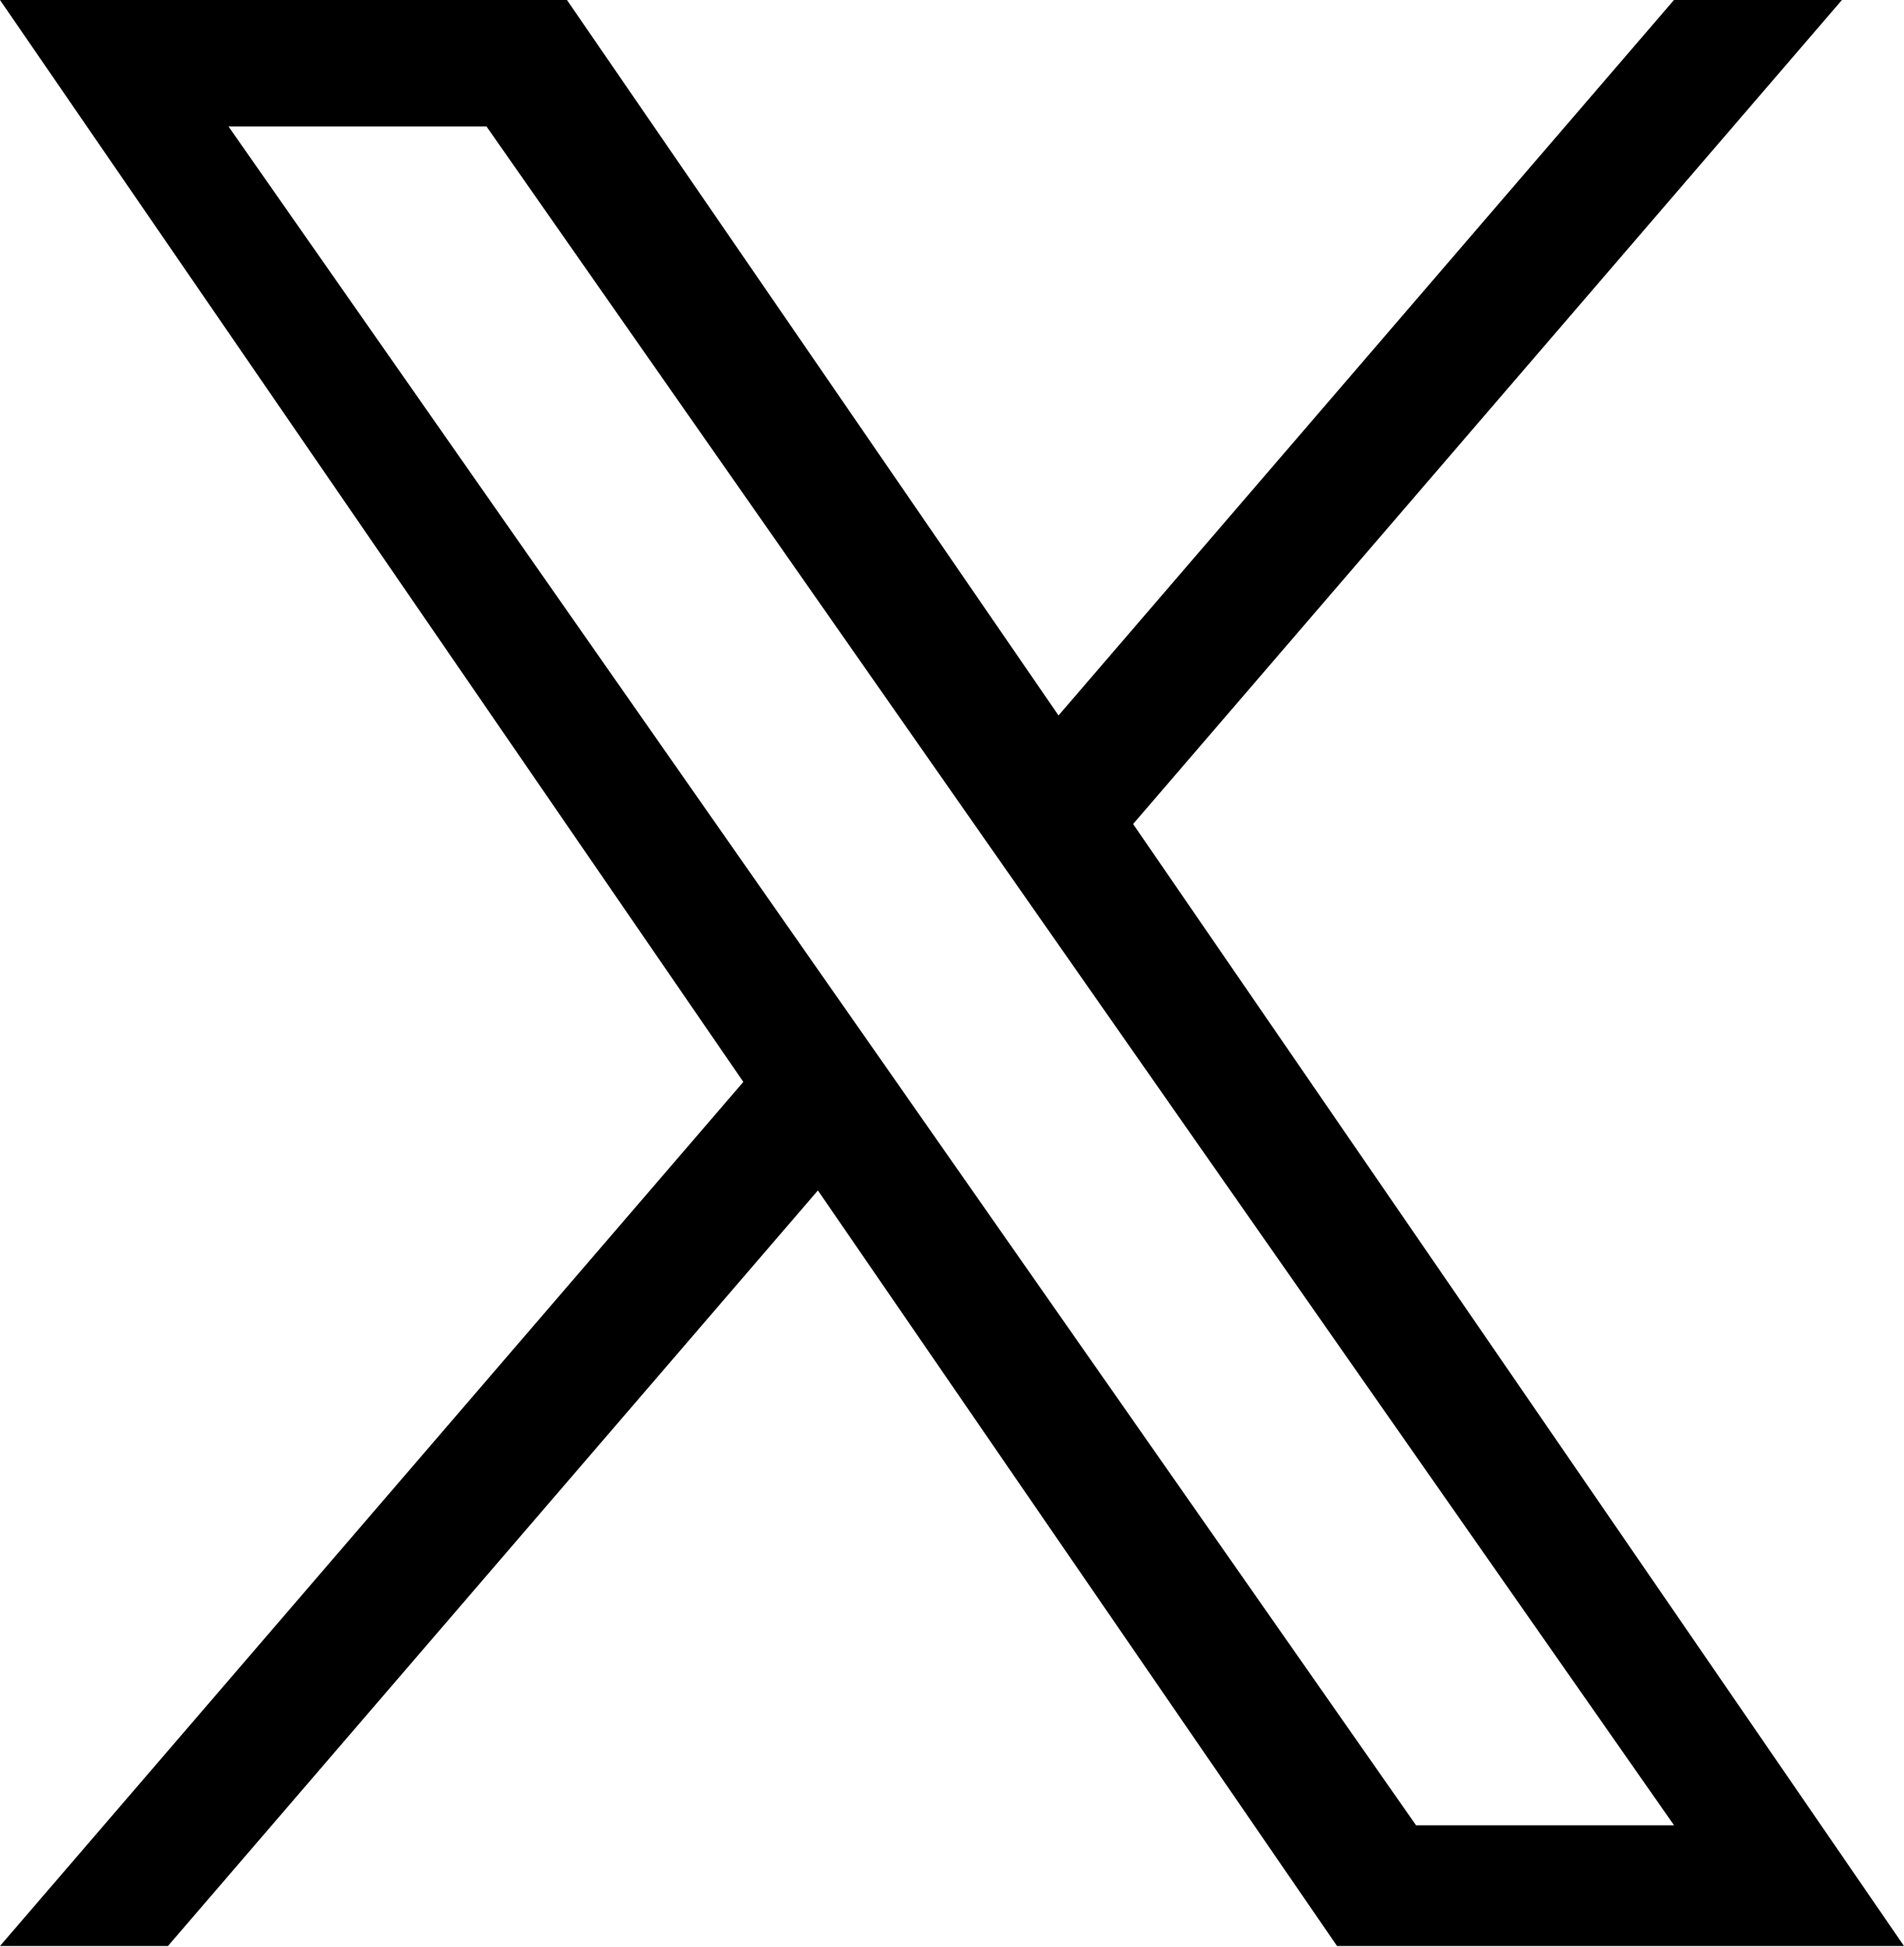
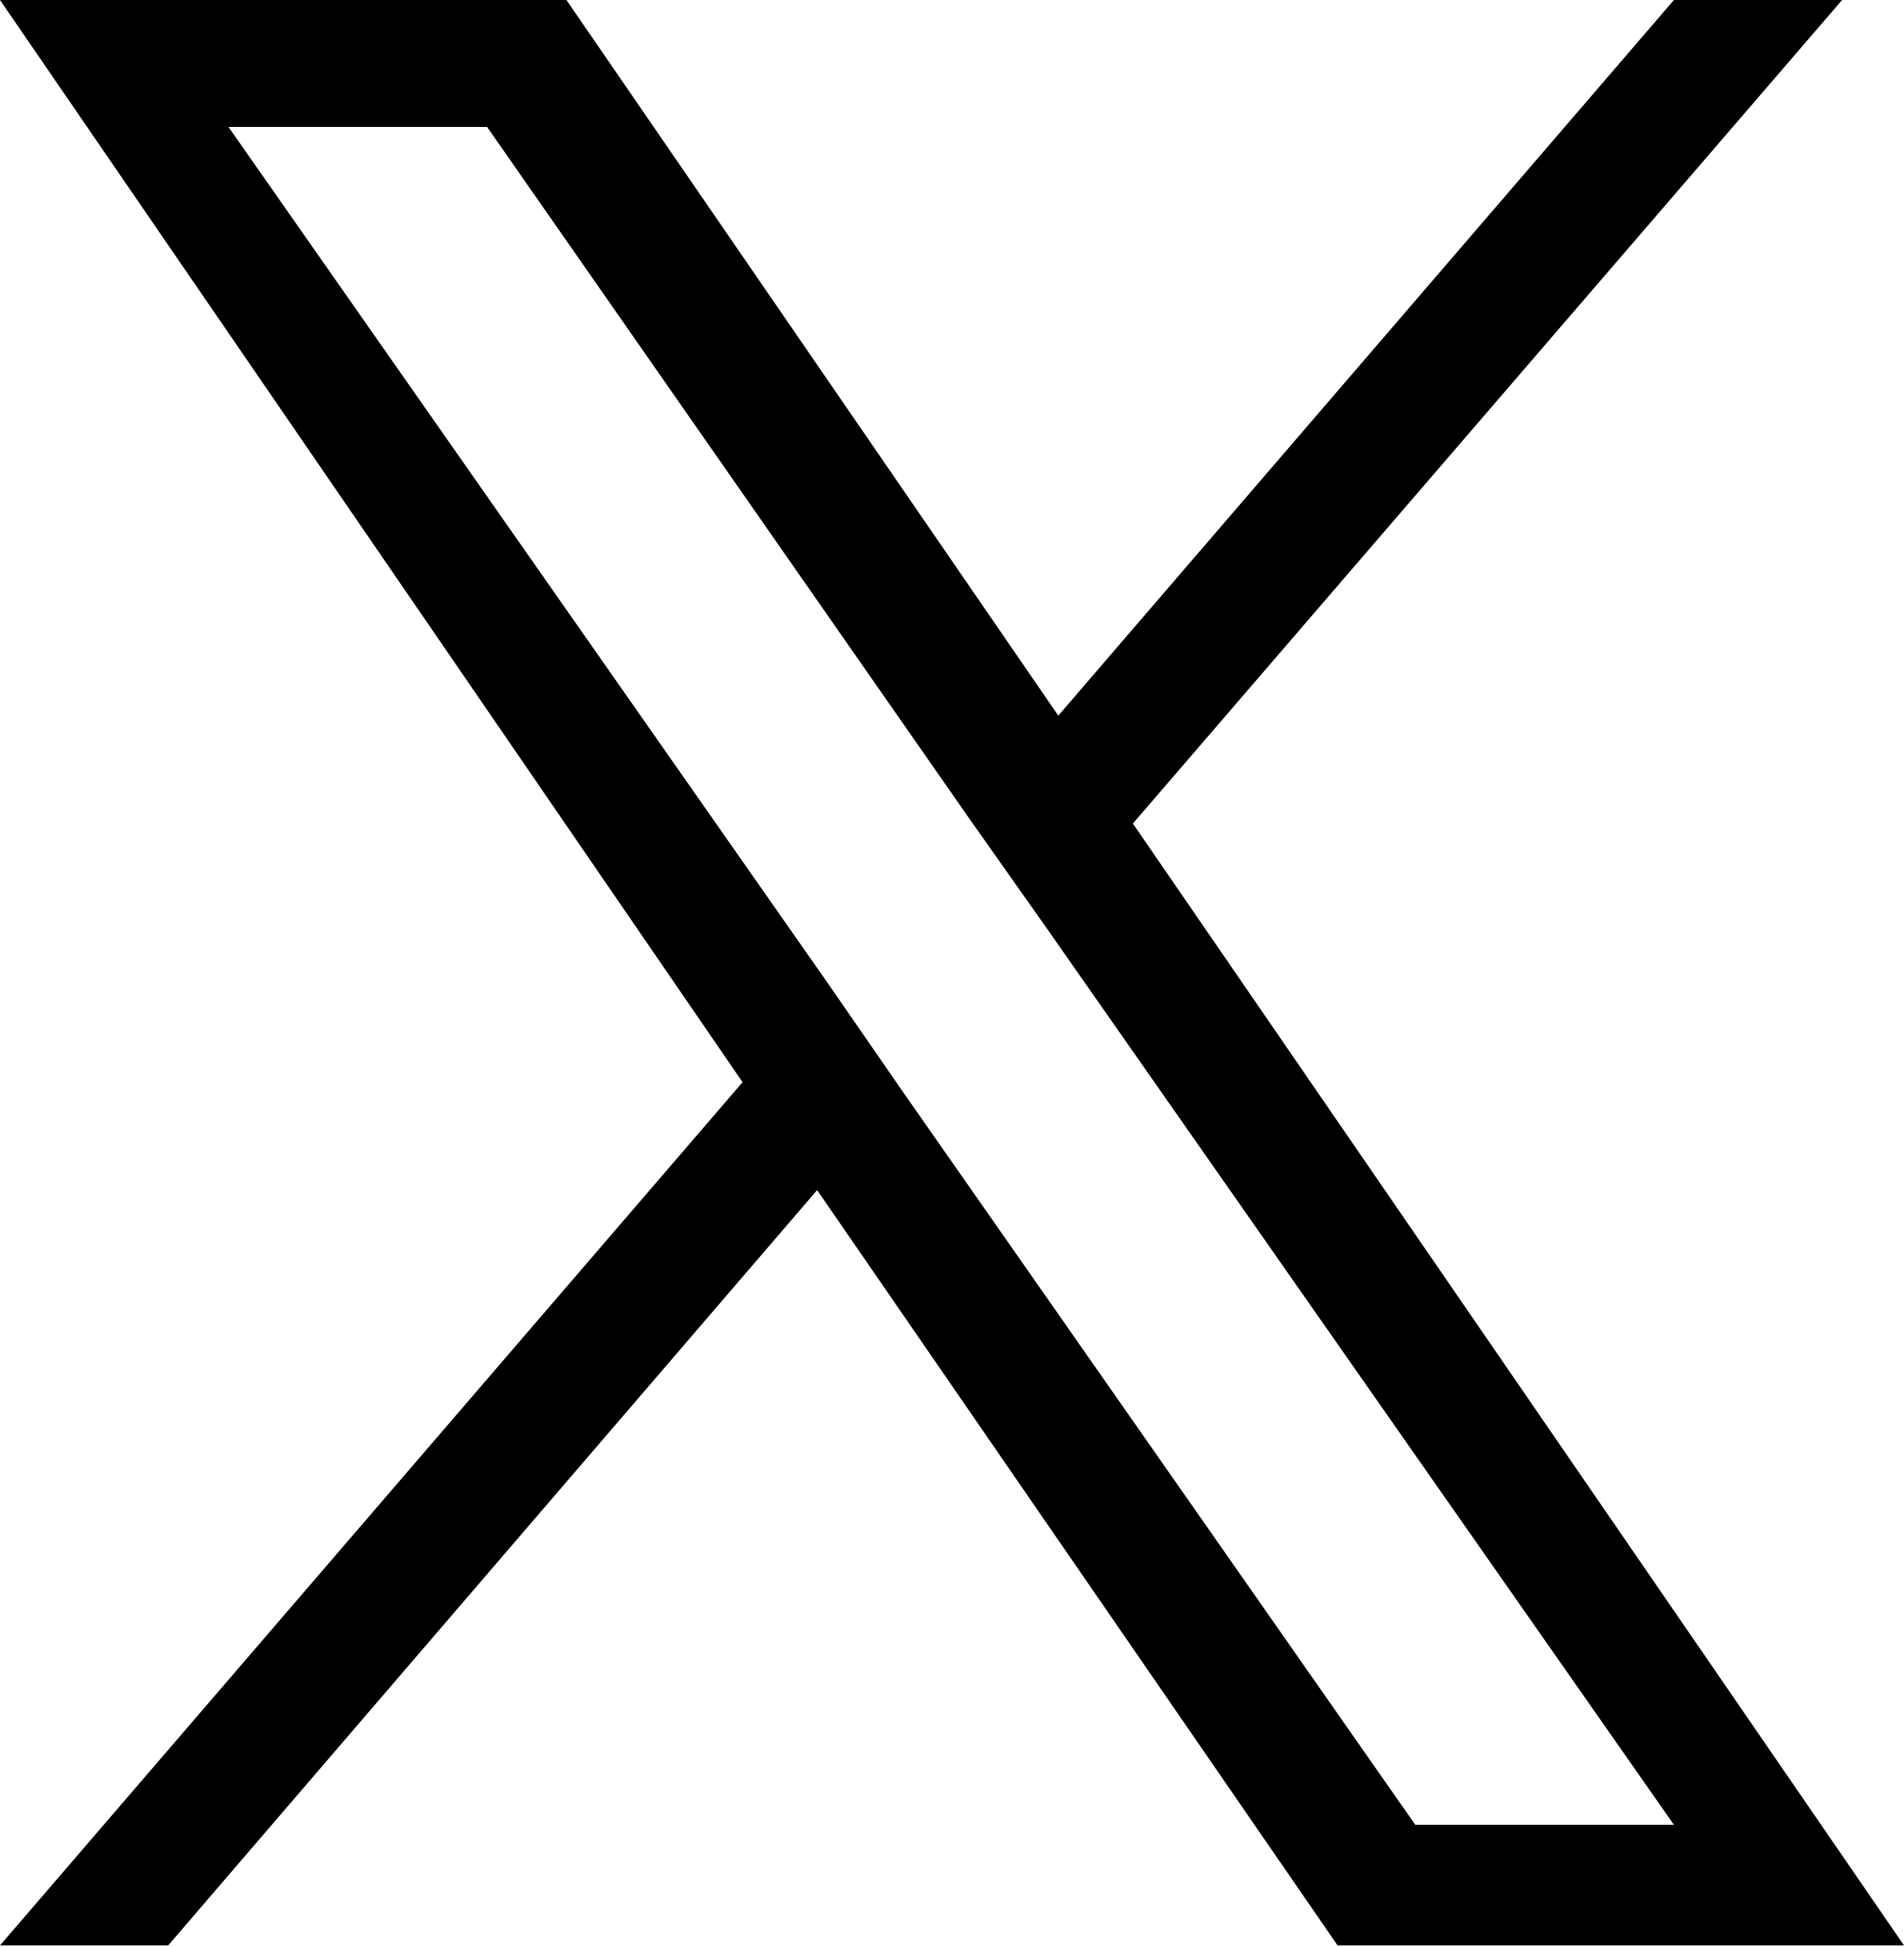
- <svg xmlns="http://www.w3.org/2000/svg" viewBox="0 0 1200 1227" aria-hidden="true" role="none" class="u01b__icon-home">
-   <path d="M714.163 519.284L1160.89 0H1055.03L667.137 450.887L357.328 0H0L468.492 681.821L0 1226.37H105.866L515.491 750.218L842.672 1226.37H1200L714.137 519.284H714.163ZM569.165 687.828L521.697 619.934L144.011 79.694H306.615L611.412 515.685L658.88 583.579L1055.08 1150.3H892.476L569.165 687.854V687.828Z" />
+ <svg xmlns="http://www.w3.org/2000/svg" viewBox="0 0 1200 1227">
+   <path d="M714 519 1161 0h-106L667 451 357 0H0l468 682L0 1226h106l409-476 328 476h357L714 519ZM569 688l-47-68L144 80h163l304 436 48 68 396 566H892L569 688Z" />
</svg>
